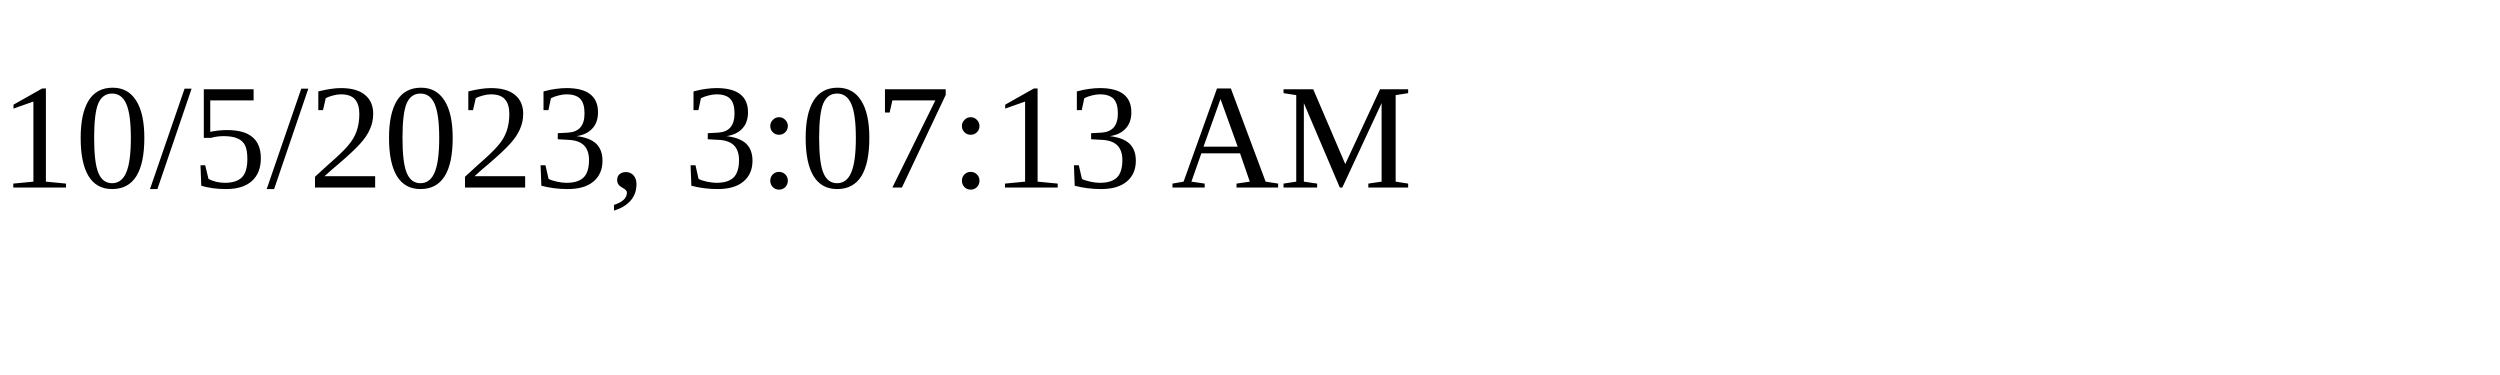
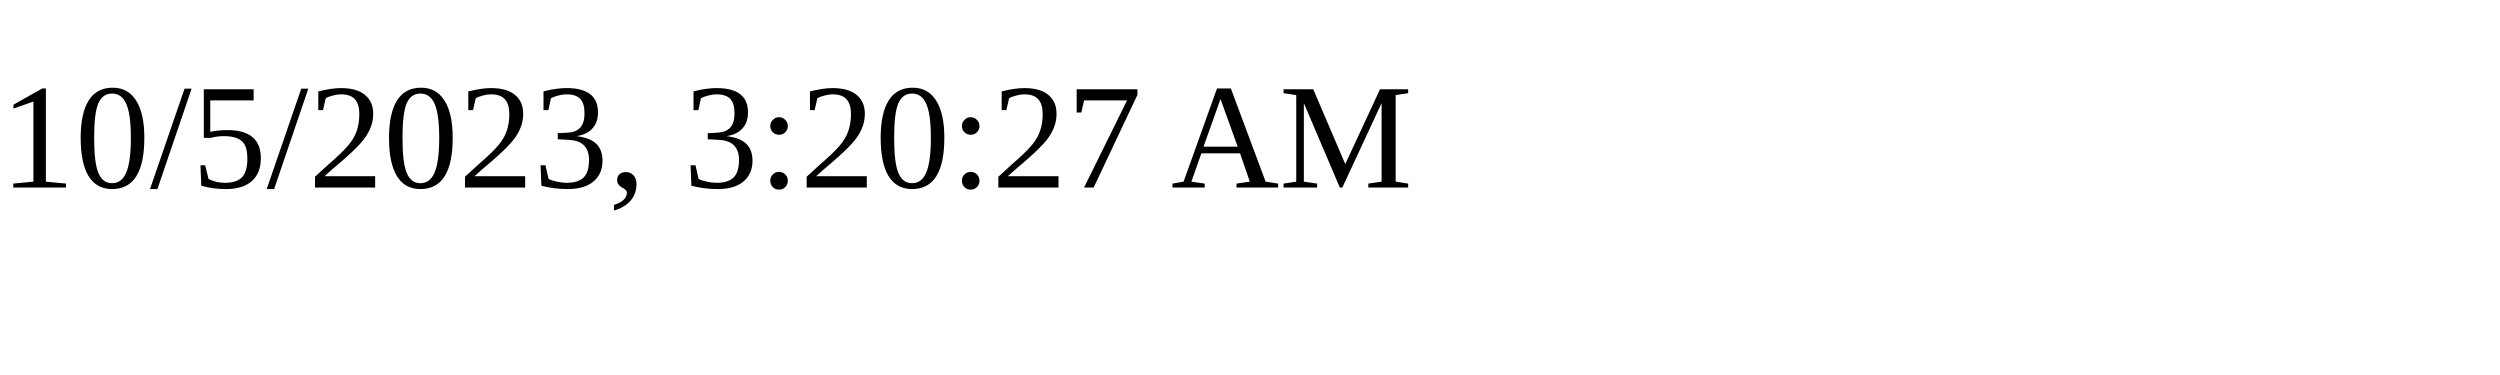
<svg xmlns="http://www.w3.org/2000/svg" height="30" width="200">
-   <text x="0" y="15">10/5/2023, 3:07:13 AM</text>
+   <text x="0" y="15">10/5/2023, 3:20:27 AM</text>
</svg>
